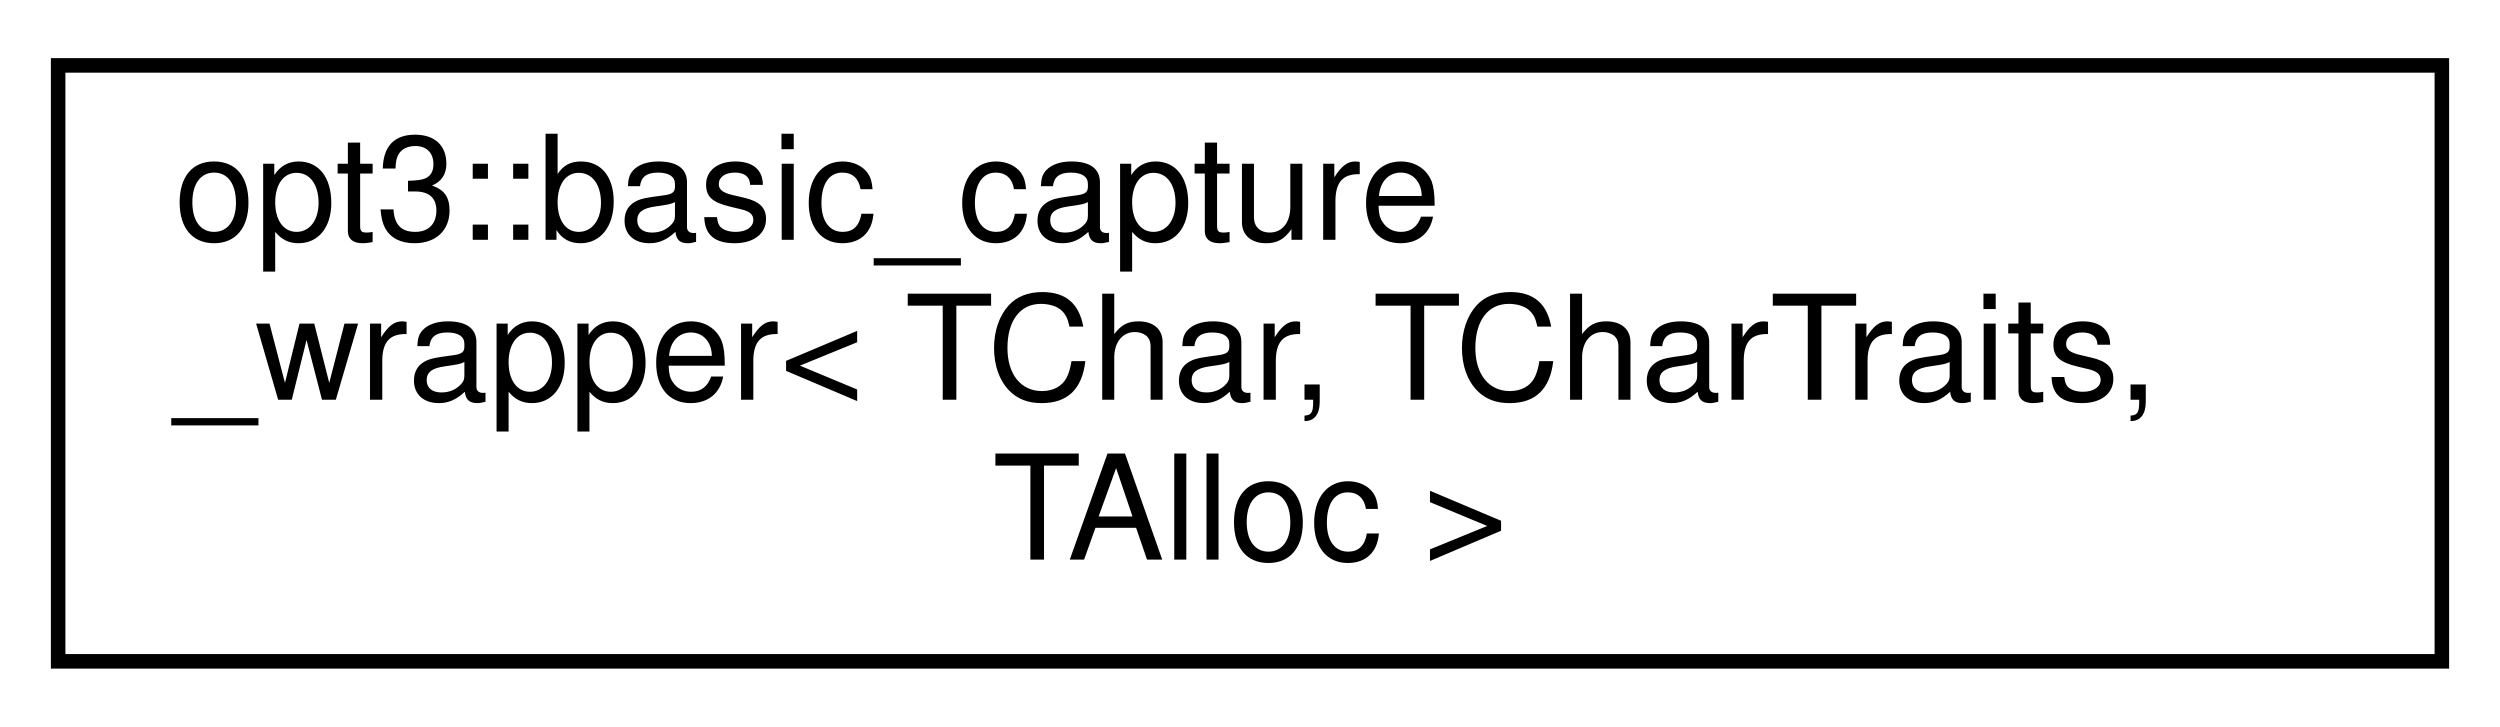
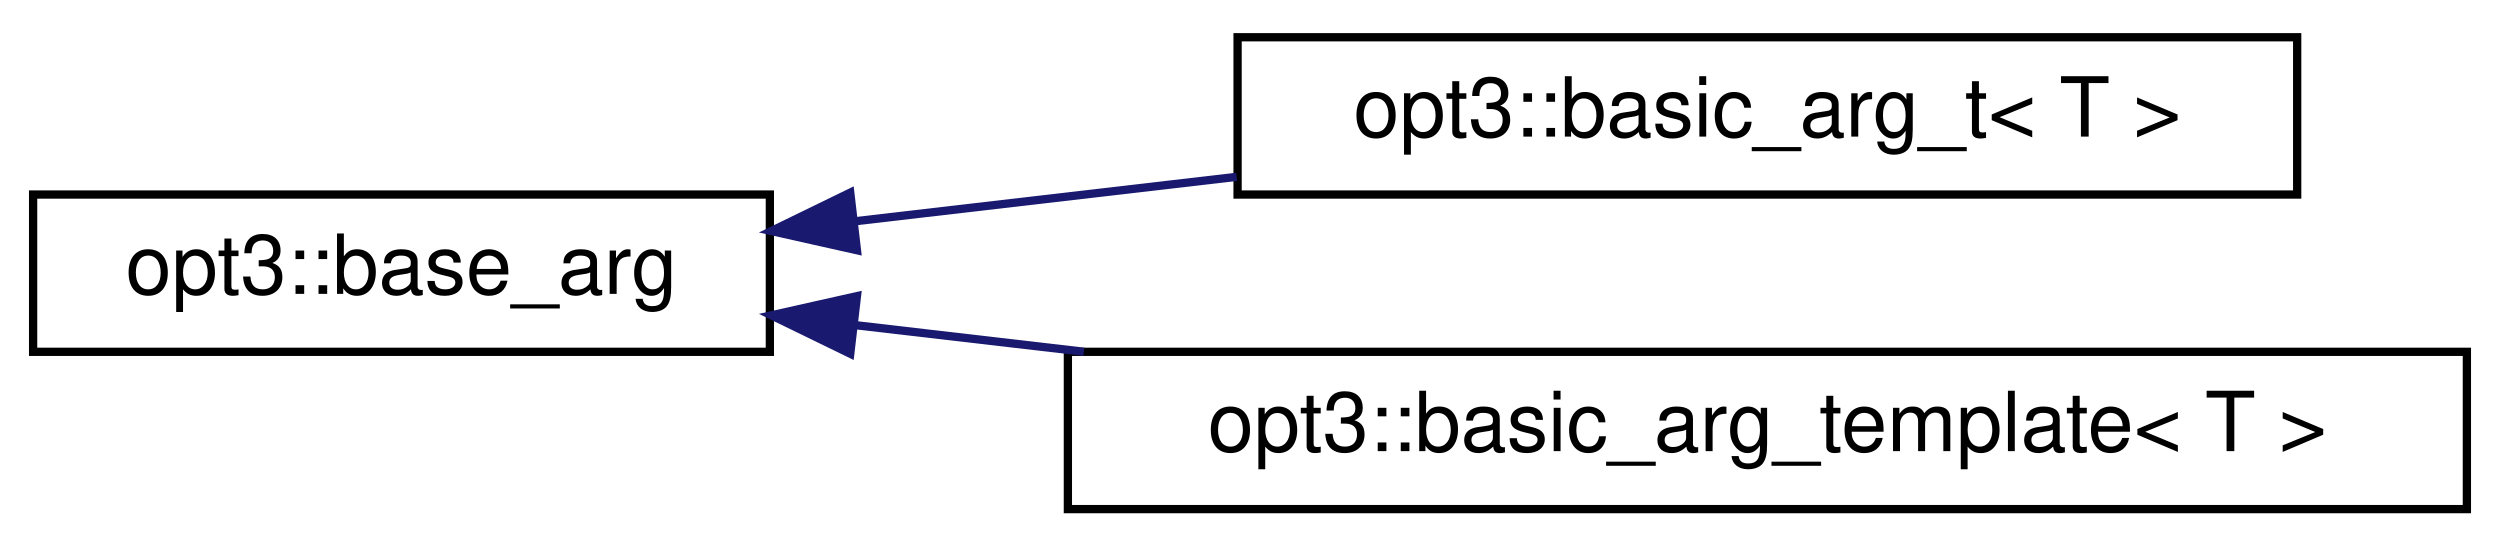
- <svg xmlns="http://www.w3.org/2000/svg" xmlns:xlink="http://www.w3.org/1999/xlink" width="172pt" height="50pt" viewBox="0.00 0.00 172.00 50.00">
-   <g id="graph0" class="graph" transform="scale(1 1) rotate(0) translate(4 46)">
+ <svg xmlns="http://www.w3.org/2000/svg" xmlns:xlink="http://www.w3.org/1999/xlink" width="302pt" height="66pt" viewBox="0.00 0.00 302.00 66.00">
+   <g id="graph0" class="graph" transform="scale(1 1) rotate(0) translate(4 62)">
    <g id="node1" class="node">
      <g id="a_node1">
-         <a xlink:href="structopt3_1_1basic__capture__wrapper.html" target="_top" xlink:title="Extends vstring with the ability to require specific arguments.">
-           <polygon fill="none" stroke="black" points="0,-0.5 0,-41.5 164,-41.5 164,-0.5 0,-0.5" />
-           <text text-anchor="start" x="8" y="-29.5" font-family="Helvetica,sans-Serif" font-size="10.00">opt3::basic_capture</text>
-           <text text-anchor="start" x="8" y="-18.5" font-family="Helvetica,sans-Serif" font-size="10.00">_wrapper&lt; TChar, TCharTraits,</text>
-           <text text-anchor="middle" x="82" y="-7.5" font-family="Helvetica,sans-Serif" font-size="10.00"> TAlloc &gt;</text>
+         <a xlink:href="structopt3_1_1base__arg.html" target="_top" xlink:title="An empty struct that serves as the templateless base type for the basic_arg_t struct.">
+           <polygon fill="none" stroke="black" points="0,-19.5 0,-38.5 89,-38.5 89,-19.5 0,-19.5" />
+           <text text-anchor="middle" x="44.5" y="-26.5" font-family="Helvetica,sans-Serif" font-size="10.00">opt3::base_arg</text>
        </a>
      </g>
    </g>
+     <g id="node2" class="node">
+       <g id="a_node2">
+         <a xlink:href="structopt3_1_1basic__arg__t.html" target="_top" xlink:title="Basic argument wrapper object that contains a templated variable type with some useful methods.">
+           <polygon fill="none" stroke="black" points="145.5,-38.5 145.5,-57.5 273.5,-57.5 273.5,-38.5 145.5,-38.5" />
+           <text text-anchor="middle" x="209.5" y="-45.5" font-family="Helvetica,sans-Serif" font-size="10.00">opt3::basic_arg_t&lt; T &gt;</text>
+         </a>
+       </g>
+     </g>
+     <g id="edge1" class="edge">
+       <path fill="none" stroke="midnightblue" d="M99.17,-35.26C113.95,-36.98 130.13,-38.86 145.39,-40.64" />
+       <polygon fill="midnightblue" stroke="midnightblue" points="99.52,-31.77 89.18,-34.09 98.71,-38.73 99.52,-31.77" />
+     </g>
+     <g id="node3" class="node">
+       <g id="a_node3">
+         <a xlink:href="structopt3_1_1basic__arg__template.html" target="_top" xlink:title=" ">
+           <polygon fill="none" stroke="black" points="125,-0.5 125,-19.5 294,-19.5 294,-0.5 125,-0.5" />
+           <text text-anchor="middle" x="209.5" y="-7.5" font-family="Helvetica,sans-Serif" font-size="10.00">opt3::basic_arg_template&lt; T &gt;</text>
+         </a>
+       </g>
+     </g>
+     <g id="edge2" class="edge">
+       <path fill="none" stroke="midnightblue" d="M99.33,-22.72C108.2,-21.69 117.57,-20.6 126.93,-19.51" />
+       <polygon fill="midnightblue" stroke="midnightblue" points="98.71,-19.27 89.18,-23.91 99.52,-26.23 98.71,-19.27" />
+     </g>
  </g>
</svg>
